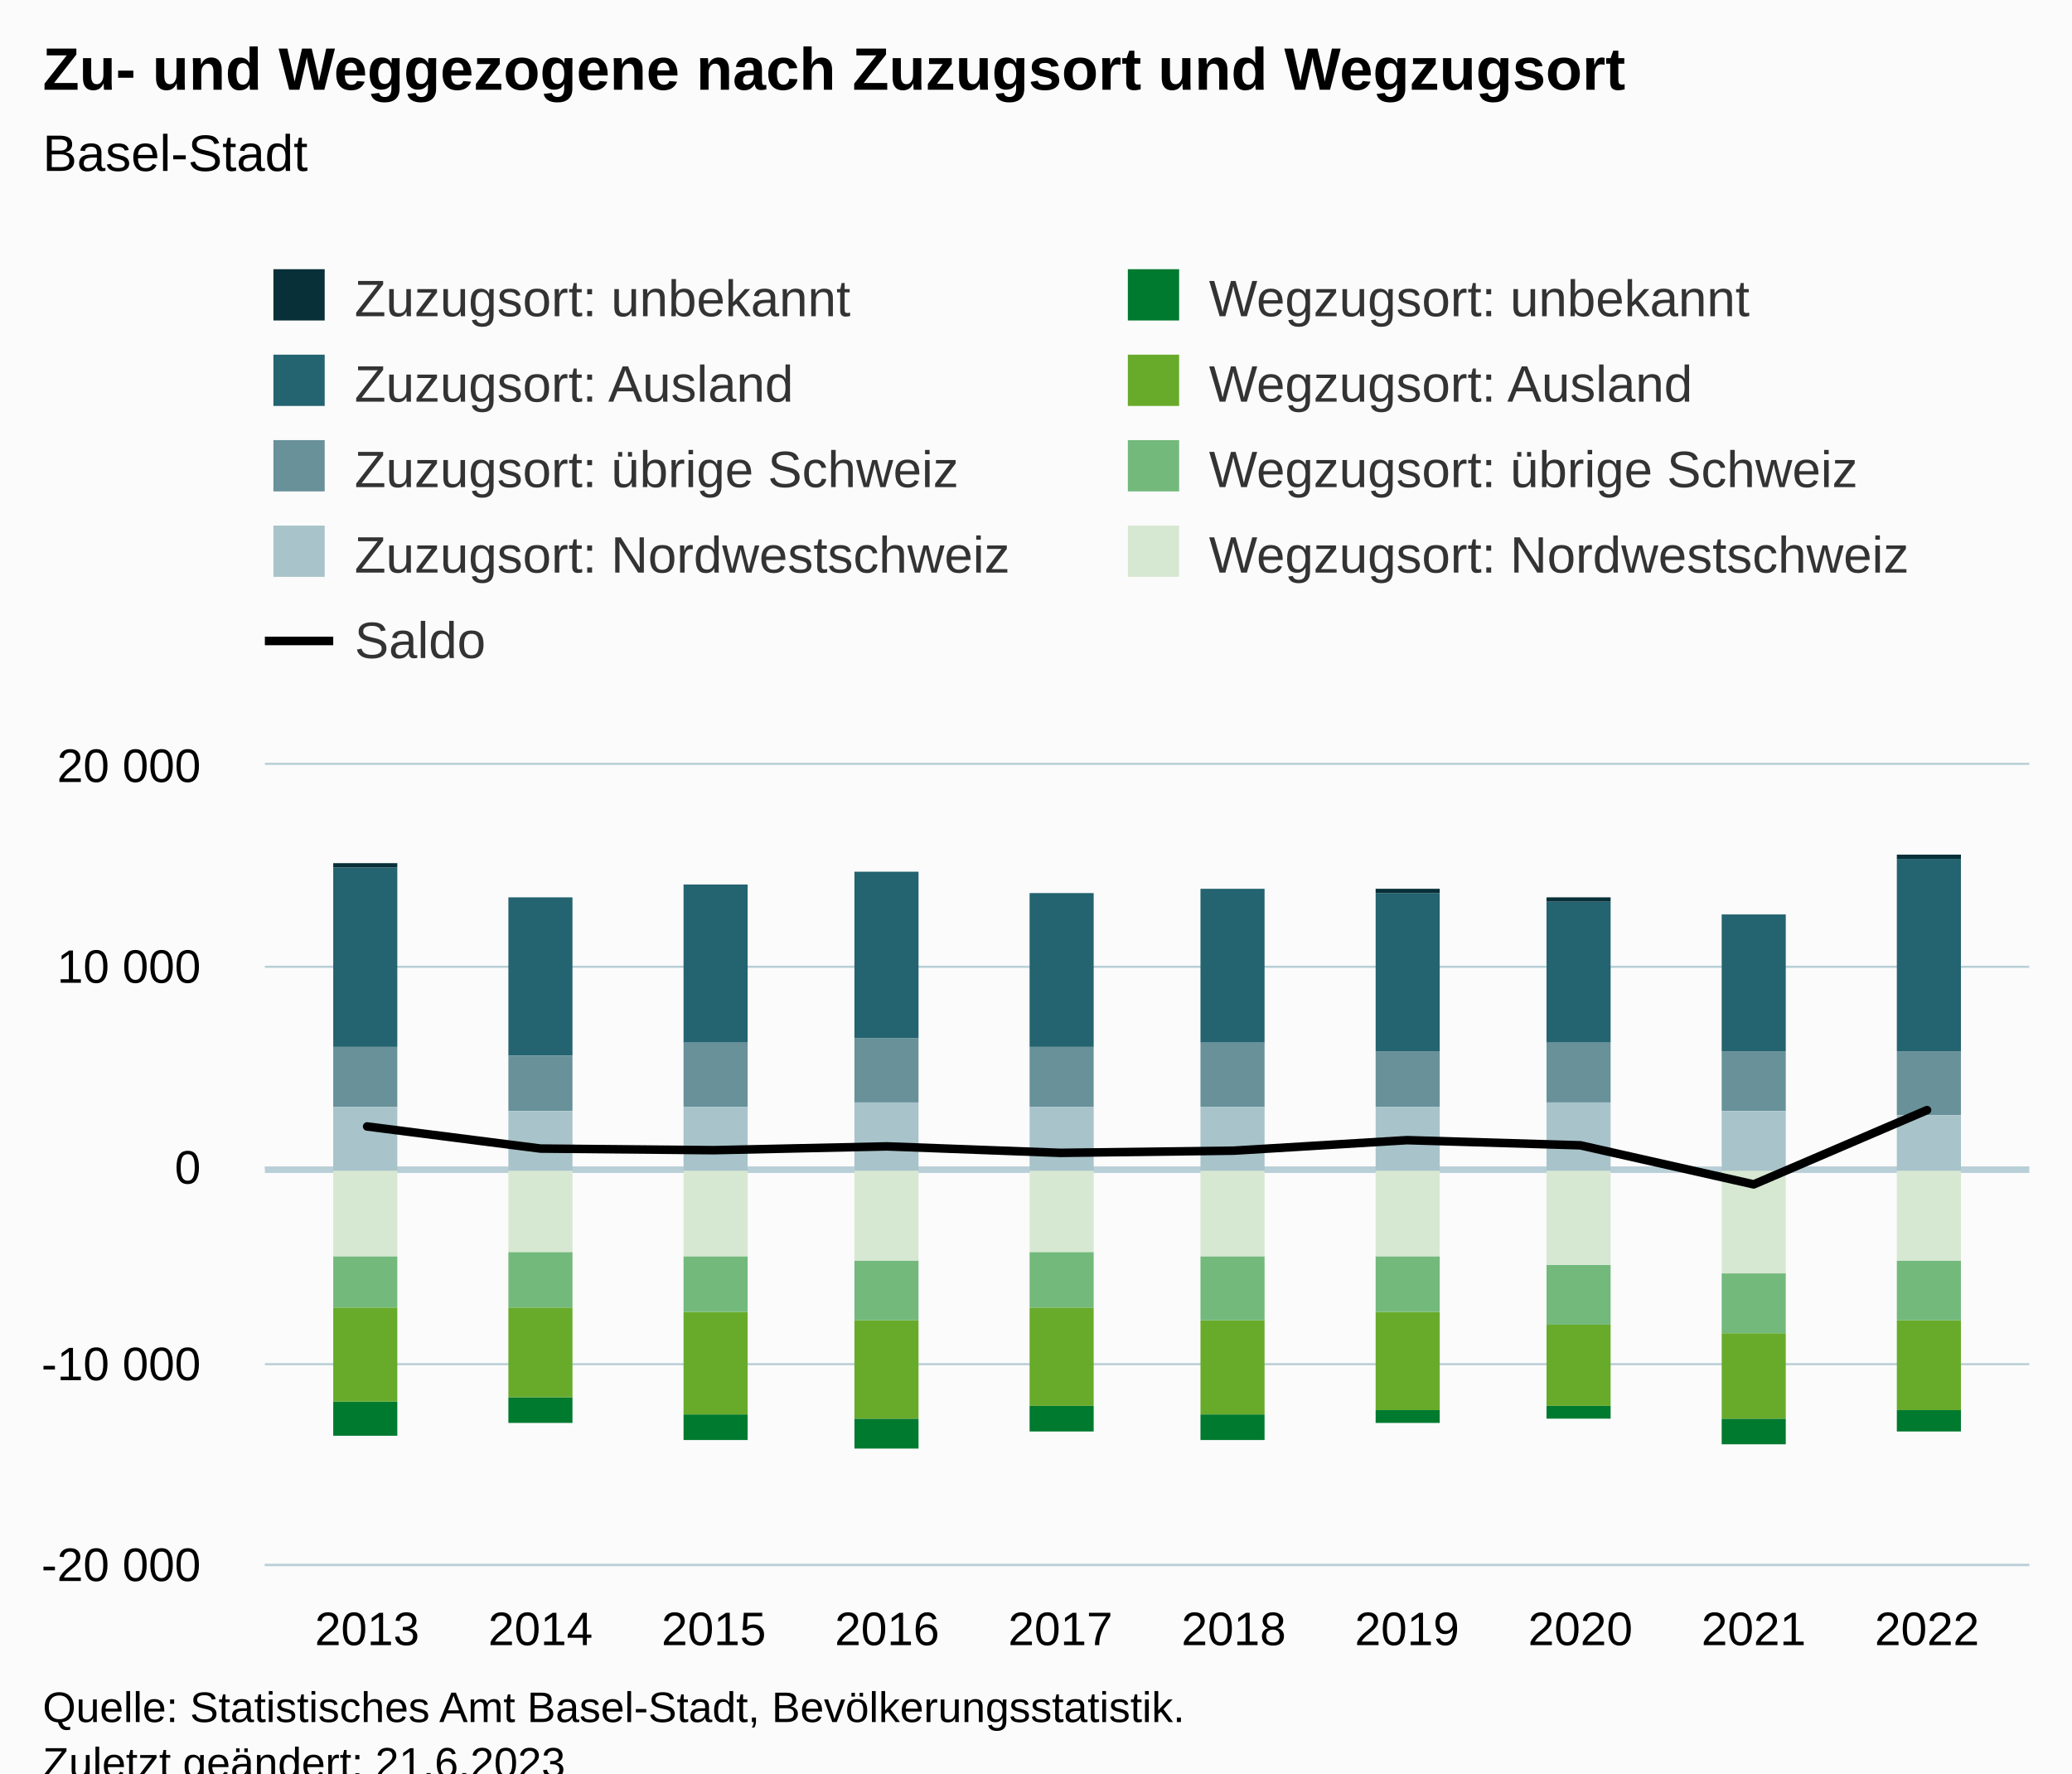
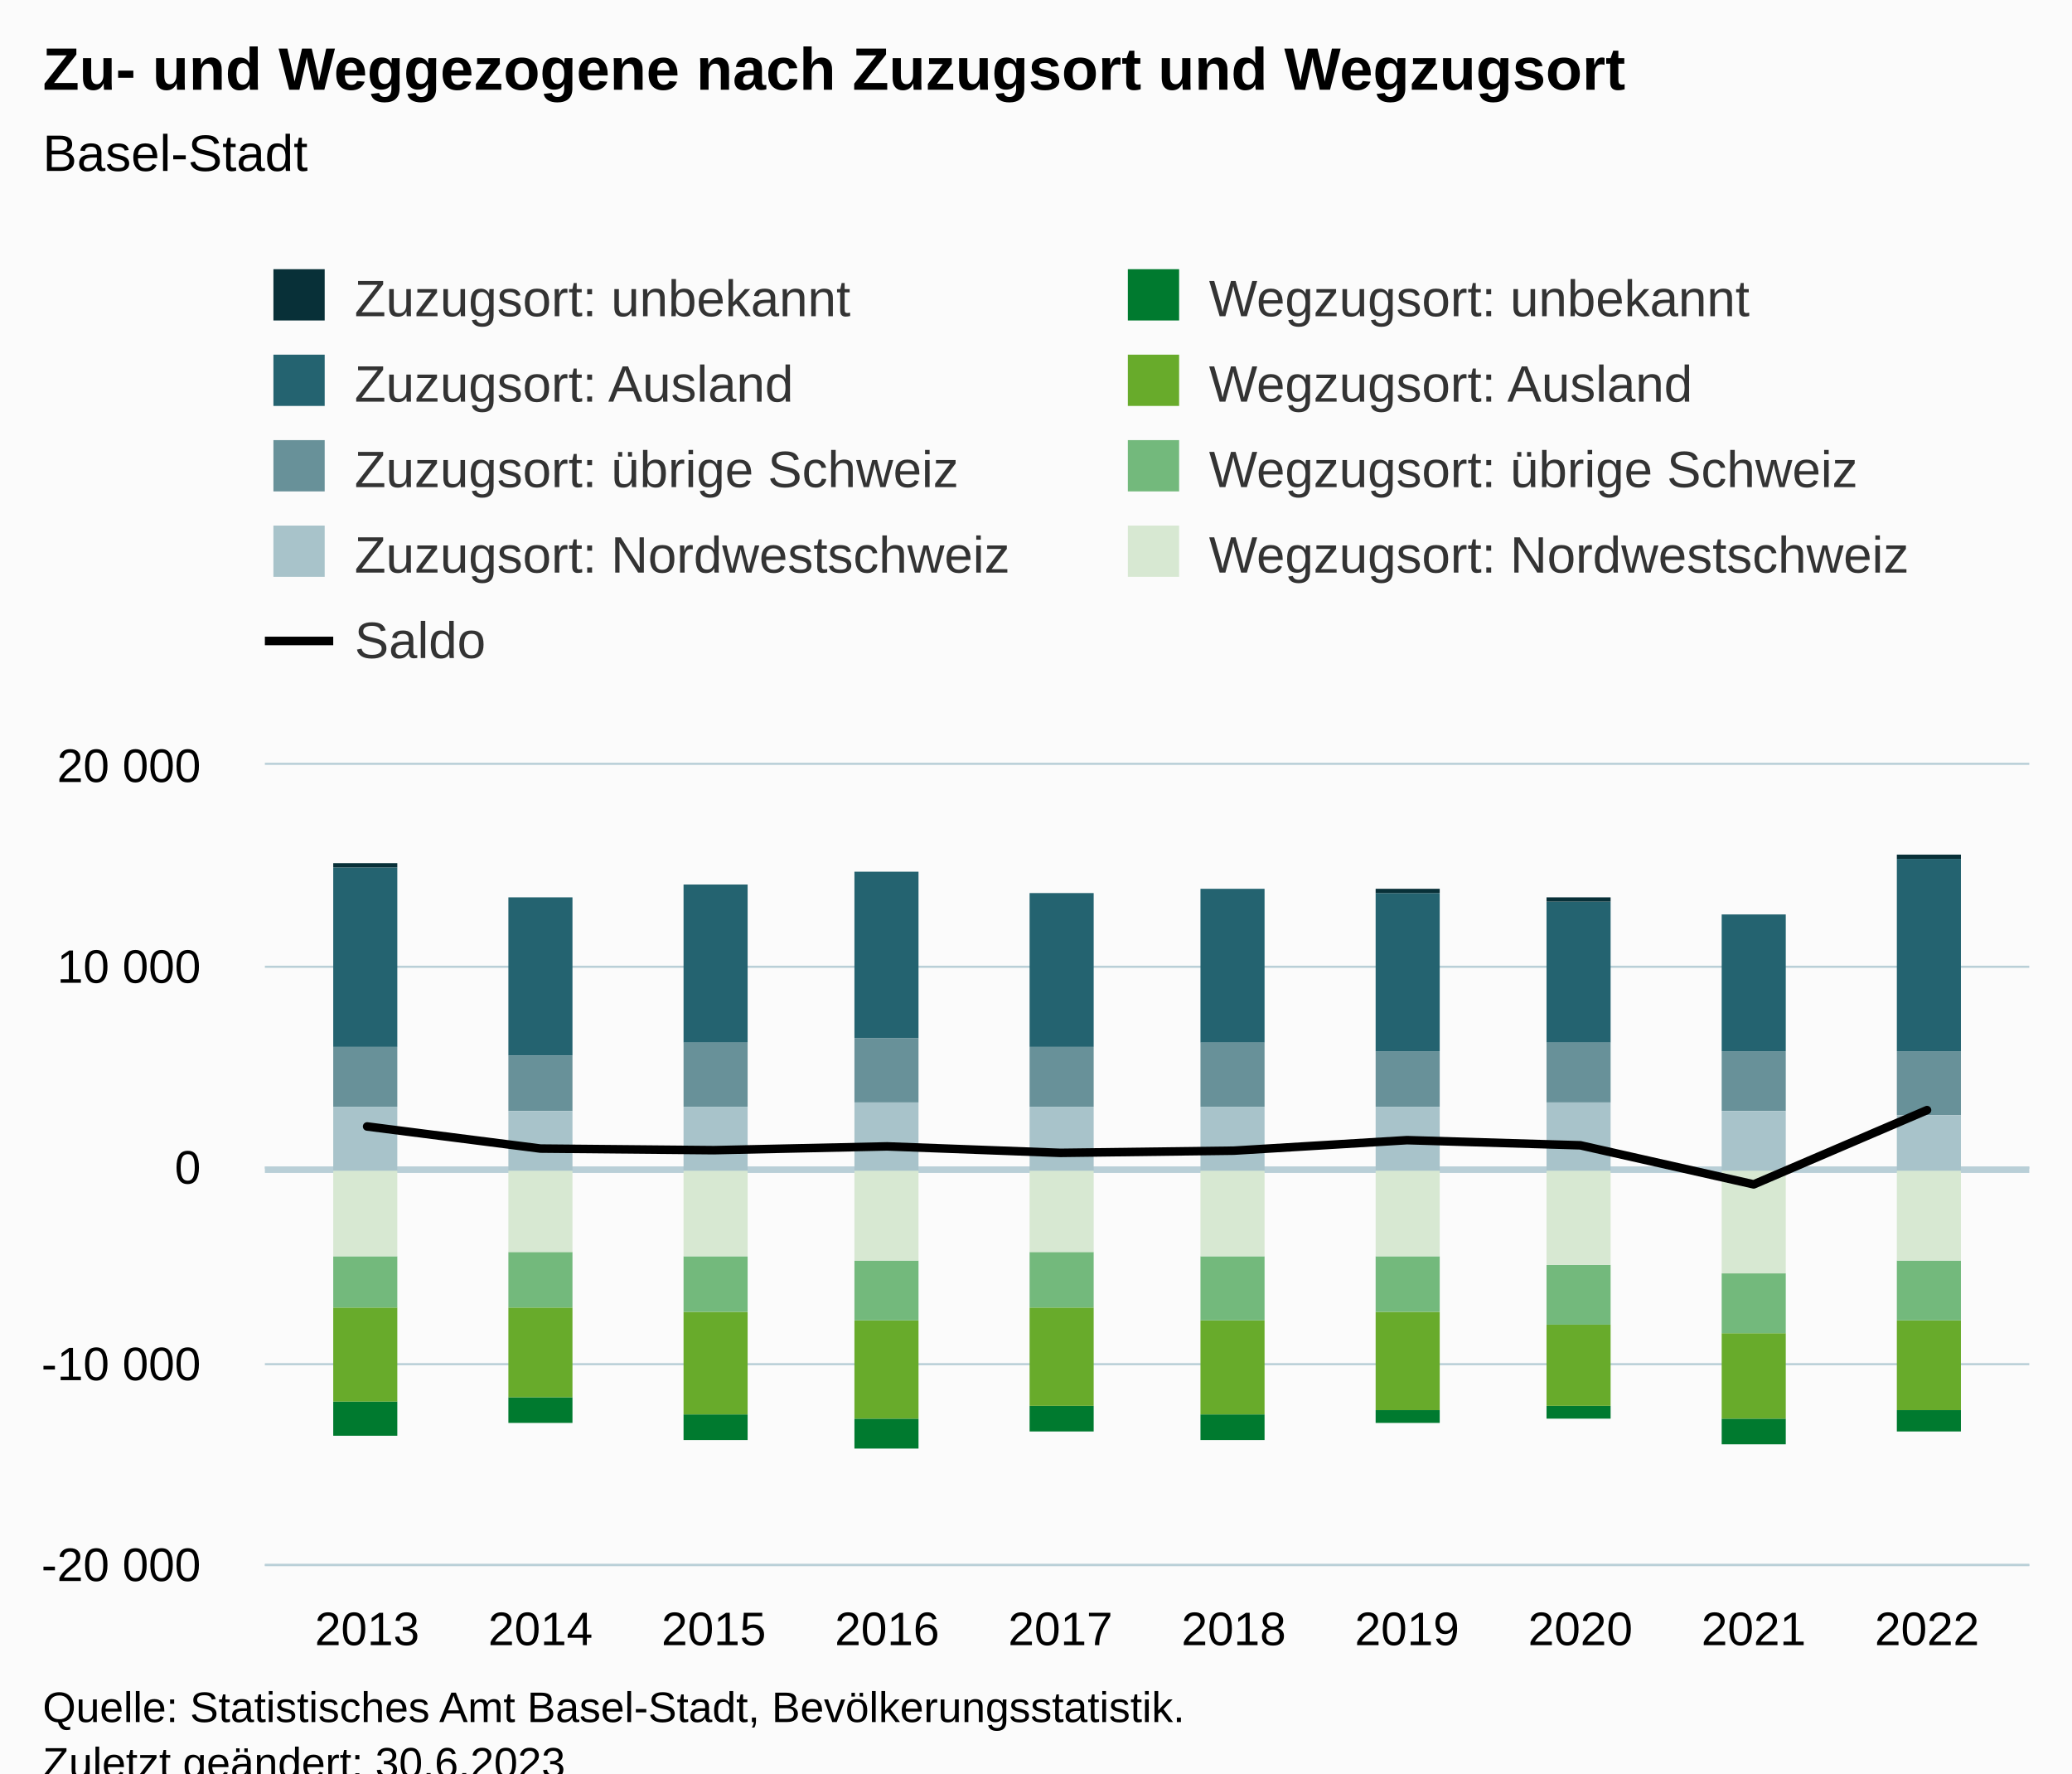
<svg xmlns="http://www.w3.org/2000/svg" version="1.1" class="highcharts-root" style="font-family:Arial;font-size:12px;" viewBox="0 0 485 415">
  <defs>
-     <clipPath id="highcharts-icet9wf-97-">
+     <clipPath id="highcharts-j32g51g-97-">
      <rect x="0" y="0" width="413" height="187" fill="none" />
    </clipPath>
-     <clipPath id="highcharts-icet9wf-108-">
+     <clipPath id="highcharts-j32g51g-108-">
      <rect x="0" y="0" width="413" height="187" fill="none" />
    </clipPath>
-     <clipPath id="highcharts-icet9wf-189-">
+     <clipPath id="highcharts-j32g51g-189-">
      <rect x="62" y="179" width="413" height="187" fill="none" />
    </clipPath>
  </defs>
  <rect fill="#fbfbfb" class="highcharts-background" x="0" y="0" width="485" height="428" rx="0" ry="0" />
  <rect fill="none" class="highcharts-plot-background" x="62" y="179" width="413" height="187" />
  <g class="highcharts-pane-group" data-z-index="0" />
  <g class="highcharts-plot-lines-0" data-z-index="0" />
  <g class="highcharts-grid highcharts-xaxis-grid" data-z-index="1">
    <path fill="none" data-z-index="1" class="highcharts-grid-line" d="M 85.5 179 L 85.5 366" opacity="1" />
    <path fill="none" data-z-index="1" class="highcharts-grid-line" d="M 126.5 179 L 126.5 366" opacity="1" />
    <path fill="none" data-z-index="1" class="highcharts-grid-line" d="M 166.5 179 L 166.5 366" opacity="1" />
    <path fill="none" data-z-index="1" class="highcharts-grid-line" d="M 207.5 179 L 207.5 366" opacity="1" />
    <path fill="none" data-z-index="1" class="highcharts-grid-line" d="M 247.5 179 L 247.5 366" opacity="1" />
    <path fill="none" data-z-index="1" class="highcharts-grid-line" d="M 288.5 179 L 288.5 366" opacity="1" />
    <path fill="none" data-z-index="1" class="highcharts-grid-line" d="M 328.5 179 L 328.5 366" opacity="1" />
    <path fill="none" data-z-index="1" class="highcharts-grid-line" d="M 369.5 179 L 369.5 366" opacity="1" />
    <path fill="none" data-z-index="1" class="highcharts-grid-line" d="M 409.5 179 L 409.5 366" opacity="1" />
    <path fill="none" data-z-index="1" class="highcharts-grid-line" d="M 450.5 179 L 450.5 366" opacity="1" />
  </g>
  <g class="highcharts-grid highcharts-yaxis-grid" data-z-index="1">
    <path fill="none" stroke="#B9CFD7" stroke-width="0.5" data-z-index="1" class="highcharts-grid-line" d="M 62 366.25 L 475 366.25" opacity="1" />
    <path fill="none" stroke="#B9CFD7" stroke-width="0.5" data-z-index="1" class="highcharts-grid-line" d="M 62 319.25 L 475 319.25" opacity="1" />
    <path fill="none" stroke="#B9CFD7" stroke-width="0.5" data-z-index="1" class="highcharts-grid-line" d="M 62 273.25 L 475 273.25" opacity="1" />
    <path fill="none" stroke="#B9CFD7" stroke-width="0.5" data-z-index="1" class="highcharts-grid-line" d="M 62 226.25 L 475 226.25" opacity="1" />
    <path fill="none" stroke="#B9CFD7" stroke-width="0.5" data-z-index="1" class="highcharts-grid-line" d="M 62 178.75 L 475 178.75" opacity="1" />
  </g>
  <rect fill="none" class="highcharts-plot-border" data-z-index="1" x="62" y="179" width="413" height="187" />
  <g class="highcharts-axis highcharts-xaxis" data-z-index="2">
    <path fill="none" class="highcharts-axis-line" stroke="#B9CFD7" stroke-width="0.5" data-z-index="7" d="M 62 366.25 L 475 366.25" />
  </g>
  <g class="highcharts-axis highcharts-yaxis" data-z-index="2">
    <path fill="none" class="highcharts-axis-line" data-z-index="7" d="M 62 179 L 62 366" />
  </g>
  <g class="highcharts-series-group" data-z-index="3">
    <path fill="none" class="highcharts-plot-line " stroke="#B9CFD7" stroke-width="1.5" d="M 62 273.75 L 475 273.75" />
-     <g class="highcharts-series highcharts-series-1 highcharts-column-series" data-z-index="0.1" opacity="1" transform="translate(62,179) scale(1 1)" clip-path="url(#highcharts-icet9wf-108-)">
+     <g class="highcharts-series highcharts-series-1 highcharts-column-series" data-z-index="0.1" opacity="1" transform="translate(62,179) scale(1 1)" clip-path="url(#highcharts-j32g51g-108-)">
      <rect x="16" y="24" width="15" height="42" fill="#246370" opacity="1" class="highcharts-point" />
      <rect x="57" y="31" width="15" height="37" fill="#246370" opacity="1" class="highcharts-point" />
      <rect x="98" y="28" width="15" height="37" fill="#246370" opacity="1" class="highcharts-point" />
      <rect x="138" y="25" width="15" height="39" fill="#246370" opacity="1" class="highcharts-point" />
      <rect x="179" y="30" width="15" height="36" fill="#246370" opacity="1" class="highcharts-point" />
      <rect x="219" y="29" width="15" height="36" fill="#246370" opacity="1" class="highcharts-point" />
      <rect x="260" y="30" width="15" height="37" fill="#246370" opacity="1" class="highcharts-point" />
      <rect x="300" y="32" width="15" height="33" fill="#246370" opacity="1" class="highcharts-point" />
      <rect x="341" y="35" width="15" height="32" fill="#246370" opacity="1" class="highcharts-point" />
      <rect x="382" y="22" width="15" height="45" fill="#246370" opacity="1" class="highcharts-point" />
    </g>
    <g class="highcharts-markers highcharts-series-1 highcharts-column-series" data-z-index="0.1" opacity="1" transform="translate(62,179) scale(1 1)" clip-path="none" />
-     <g class="highcharts-series highcharts-series-2 highcharts-column-series" data-z-index="0.1" opacity="1" transform="translate(62,179) scale(1 1)" clip-path="url(#highcharts-icet9wf-108-)">
+     <g class="highcharts-series highcharts-series-2 highcharts-column-series" data-z-index="0.1" opacity="1" transform="translate(62,179) scale(1 1)" clip-path="url(#highcharts-j32g51g-108-)">
      <rect x="16" y="66" width="15" height="14" fill="#689199" opacity="1" class="highcharts-point" />
      <rect x="57" y="68" width="15" height="13" fill="#689199" opacity="1" class="highcharts-point" />
      <rect x="98" y="65" width="15" height="15" fill="#689199" opacity="1" class="highcharts-point" />
      <rect x="138" y="64" width="15" height="15" fill="#689199" opacity="1" class="highcharts-point" />
      <rect x="179" y="66" width="15" height="14" fill="#689199" opacity="1" class="highcharts-point" />
      <rect x="219" y="65" width="15" height="15" fill="#689199" opacity="1" class="highcharts-point" />
      <rect x="260" y="67" width="15" height="13" fill="#689199" opacity="1" class="highcharts-point" />
      <rect x="300" y="65" width="15" height="14" fill="#689199" opacity="1" class="highcharts-point" />
      <rect x="341" y="67" width="15" height="14" fill="#689199" opacity="1" class="highcharts-point" />
      <rect x="382" y="67" width="15" height="15" fill="#689199" opacity="1" class="highcharts-point" />
    </g>
    <g class="highcharts-markers highcharts-series-2 highcharts-column-series" data-z-index="0.1" opacity="1" transform="translate(62,179) scale(1 1)" clip-path="none" />
-     <g class="highcharts-series highcharts-series-3 highcharts-column-series" data-z-index="0.1" opacity="1" transform="translate(62,179) scale(1 1)" clip-path="url(#highcharts-icet9wf-108-)">
+     <g class="highcharts-series highcharts-series-3 highcharts-column-series" data-z-index="0.1" opacity="1" transform="translate(62,179) scale(1 1)" clip-path="url(#highcharts-j32g51g-108-)">
      <rect x="16" y="80" width="15" height="15" fill="#A8C3CA" opacity="1" class="highcharts-point" />
      <rect x="57" y="81" width="15" height="14" fill="#A8C3CA" opacity="1" class="highcharts-point" />
      <rect x="98" y="80" width="15" height="15" fill="#A8C3CA" opacity="1" class="highcharts-point" />
      <rect x="138" y="79" width="15" height="16" fill="#A8C3CA" opacity="1" class="highcharts-point" />
      <rect x="179" y="80" width="15" height="15" fill="#A8C3CA" opacity="1" class="highcharts-point" />
      <rect x="219" y="80" width="15" height="15" fill="#A8C3CA" opacity="1" class="highcharts-point" />
      <rect x="260" y="80" width="15" height="15" fill="#A8C3CA" opacity="1" class="highcharts-point" />
      <rect x="300" y="79" width="15" height="16" fill="#A8C3CA" opacity="1" class="highcharts-point" />
      <rect x="341" y="81" width="15" height="14" fill="#A8C3CA" opacity="1" class="highcharts-point" />
      <rect x="382" y="82" width="15" height="13" fill="#A8C3CA" opacity="1" class="highcharts-point" />
    </g>
    <g class="highcharts-markers highcharts-series-3 highcharts-column-series" data-z-index="0.1" opacity="1" transform="translate(62,179) scale(1 1)" clip-path="none" />
-     <g class="highcharts-series highcharts-series-4 highcharts-column-series" data-z-index="0.1" opacity="1" transform="translate(62,179) scale(1 1)" clip-path="url(#highcharts-icet9wf-108-)">
+     <g class="highcharts-series highcharts-series-4 highcharts-column-series" data-z-index="0.1" opacity="1" transform="translate(62,179) scale(1 1)" clip-path="url(#highcharts-j32g51g-108-)">
      <rect x="16" y="149" width="15" height="8" fill="#007A2F" opacity="1" class="highcharts-point highcharts-negative" />
      <rect x="57" y="148" width="15" height="6" fill="#007A2F" opacity="1" class="highcharts-point highcharts-negative" />
      <rect x="98" y="152" width="15" height="6" fill="#007A2F" opacity="1" class="highcharts-point highcharts-negative" />
      <rect x="138" y="153" width="15" height="7" fill="#007A2F" opacity="1" class="highcharts-point highcharts-negative" />
      <rect x="179" y="150" width="15" height="6" fill="#007A2F" opacity="1" class="highcharts-point highcharts-negative" />
      <rect x="219" y="152" width="15" height="6" fill="#007A2F" opacity="1" class="highcharts-point highcharts-negative" />
      <rect x="260" y="151" width="15" height="3" fill="#007A2F" opacity="1" class="highcharts-point highcharts-negative" />
      <rect x="300" y="150" width="15" height="3" fill="#007A2F" opacity="1" class="highcharts-point highcharts-negative" />
      <rect x="341" y="153" width="15" height="6" fill="#007A2F" opacity="1" class="highcharts-point highcharts-negative" />
      <rect x="382" y="151" width="15" height="5" fill="#007A2F" opacity="1" class="highcharts-point highcharts-negative" />
    </g>
    <g class="highcharts-markers highcharts-series-4 highcharts-column-series" data-z-index="0.1" opacity="1" transform="translate(62,179) scale(1 1)" clip-path="none" />
-     <g class="highcharts-series highcharts-series-5 highcharts-column-series" data-z-index="0.1" opacity="1" transform="translate(62,179) scale(1 1)" clip-path="url(#highcharts-icet9wf-108-)">
+     <g class="highcharts-series highcharts-series-5 highcharts-column-series" data-z-index="0.1" opacity="1" transform="translate(62,179) scale(1 1)" clip-path="url(#highcharts-j32g51g-108-)">
      <rect x="16" y="127" width="15" height="22" fill="#68AB2B" opacity="1" class="highcharts-point highcharts-negative" />
      <rect x="57" y="127" width="15" height="21" fill="#68AB2B" opacity="1" class="highcharts-point highcharts-negative" />
      <rect x="98" y="128" width="15" height="24" fill="#68AB2B" opacity="1" class="highcharts-point highcharts-negative" />
      <rect x="138" y="130" width="15" height="23" fill="#68AB2B" opacity="1" class="highcharts-point highcharts-negative" />
      <rect x="179" y="127" width="15" height="23" fill="#68AB2B" opacity="1" class="highcharts-point highcharts-negative" />
      <rect x="219" y="130" width="15" height="22" fill="#68AB2B" opacity="1" class="highcharts-point highcharts-negative" />
      <rect x="260" y="128" width="15" height="23" fill="#68AB2B" opacity="1" class="highcharts-point highcharts-negative" />
      <rect x="300" y="131" width="15" height="19" fill="#68AB2B" opacity="1" class="highcharts-point highcharts-negative" />
      <rect x="341" y="133" width="15" height="20" fill="#68AB2B" opacity="1" class="highcharts-point highcharts-negative" />
      <rect x="382" y="130" width="15" height="21" fill="#68AB2B" opacity="1" class="highcharts-point highcharts-negative" />
    </g>
    <g class="highcharts-markers highcharts-series-5 highcharts-column-series" data-z-index="0.1" opacity="1" transform="translate(62,179) scale(1 1)" clip-path="none" />
-     <g class="highcharts-series highcharts-series-6 highcharts-column-series" data-z-index="0.1" opacity="1" transform="translate(62,179) scale(1 1)" clip-path="url(#highcharts-icet9wf-108-)">
+     <g class="highcharts-series highcharts-series-6 highcharts-column-series" data-z-index="0.1" opacity="1" transform="translate(62,179) scale(1 1)" clip-path="url(#highcharts-j32g51g-108-)">
      <rect x="16" y="115" width="15" height="12" fill="#73B97C" opacity="1" class="highcharts-point highcharts-negative" />
      <rect x="57" y="114" width="15" height="13" fill="#73B97C" opacity="1" class="highcharts-point highcharts-negative" />
      <rect x="98" y="115" width="15" height="13" fill="#73B97C" opacity="1" class="highcharts-point highcharts-negative" />
      <rect x="138" y="116" width="15" height="14" fill="#73B97C" opacity="1" class="highcharts-point highcharts-negative" />
      <rect x="179" y="114" width="15" height="13" fill="#73B97C" opacity="1" class="highcharts-point highcharts-negative" />
      <rect x="219" y="115" width="15" height="15" fill="#73B97C" opacity="1" class="highcharts-point highcharts-negative" />
      <rect x="260" y="115" width="15" height="13" fill="#73B97C" opacity="1" class="highcharts-point highcharts-negative" />
      <rect x="300" y="117" width="15" height="14" fill="#73B97C" opacity="1" class="highcharts-point highcharts-negative" />
      <rect x="341" y="119" width="15" height="14" fill="#73B97C" opacity="1" class="highcharts-point highcharts-negative" />
      <rect x="382" y="116" width="15" height="14" fill="#73B97C" opacity="1" class="highcharts-point highcharts-negative" />
    </g>
    <g class="highcharts-markers highcharts-series-6 highcharts-column-series" data-z-index="0.1" opacity="1" transform="translate(62,179) scale(1 1)" clip-path="none" />
-     <g class="highcharts-series highcharts-series-7 highcharts-column-series" data-z-index="0.1" opacity="1" transform="translate(62,179) scale(1 1)" clip-path="url(#highcharts-icet9wf-108-)">
+     <g class="highcharts-series highcharts-series-7 highcharts-column-series" data-z-index="0.1" opacity="1" transform="translate(62,179) scale(1 1)" clip-path="url(#highcharts-j32g51g-108-)">
      <rect x="16" y="95" width="15" height="20" fill="#D7E8D2" opacity="1" class="highcharts-point highcharts-negative" />
      <rect x="57" y="95" width="15" height="19" fill="#D7E8D2" opacity="1" class="highcharts-point highcharts-negative" />
      <rect x="98" y="95" width="15" height="20" fill="#D7E8D2" opacity="1" class="highcharts-point highcharts-negative" />
      <rect x="138" y="95" width="15" height="21" fill="#D7E8D2" opacity="1" class="highcharts-point highcharts-negative" />
      <rect x="179" y="95" width="15" height="19" fill="#D7E8D2" opacity="1" class="highcharts-point highcharts-negative" />
      <rect x="219" y="95" width="15" height="20" fill="#D7E8D2" opacity="1" class="highcharts-point highcharts-negative" />
      <rect x="260" y="95" width="15" height="20" fill="#D7E8D2" opacity="1" class="highcharts-point highcharts-negative" />
      <rect x="300" y="95" width="15" height="22" fill="#D7E8D2" opacity="1" class="highcharts-point highcharts-negative" />
      <rect x="341" y="95" width="15" height="24" fill="#D7E8D2" opacity="1" class="highcharts-point highcharts-negative" />
      <rect x="382" y="95" width="15" height="21" fill="#D7E8D2" opacity="1" class="highcharts-point highcharts-negative" />
    </g>
    <g class="highcharts-markers highcharts-series-7 highcharts-column-series" data-z-index="0.1" opacity="1" transform="translate(62,179) scale(1 1)" clip-path="none" />
-     <g class="highcharts-series highcharts-series-8 highcharts-line-series" data-z-index="0.1" opacity="1" transform="translate(62,179) scale(1 1)" clip-path="url(#highcharts-icet9wf-108-)">
+     <g class="highcharts-series highcharts-series-8 highcharts-line-series" data-z-index="0.1" opacity="1" transform="translate(62,179) scale(1 1)" clip-path="url(#highcharts-j32g51g-108-)">
      <path fill="none" d="M 23.936 84.622 L 64.506 89.793 L 105.076 90.171 L 145.645 89.283 L 186.215 90.798 L 226.785 90.284 L 267.355 87.825 L 307.924 89.031 L 348.494 98.175 L 389.064 80.793" class="highcharts-graph" data-z-index="1" stroke="#000000" stroke-width="2" stroke-linejoin="round" stroke-linecap="round" />
    </g>
    <g class="highcharts-markers highcharts-series-8 highcharts-line-series" data-z-index="0.1" opacity="1" transform="translate(62,179) scale(1 1)" clip-path="none" />
-     <g class="highcharts-series highcharts-series-0 highcharts-column-series" data-z-index="5" opacity="1" transform="translate(62,179) scale(1 1)" clip-path="url(#highcharts-icet9wf-108-)">
+     <g class="highcharts-series highcharts-series-0 highcharts-column-series" data-z-index="5" opacity="1" transform="translate(62,179) scale(1 1)" clip-path="url(#highcharts-j32g51g-108-)">
      <rect x="16" y="23" width="15" height="1" fill="#083038" opacity="1" class="highcharts-point" />
      <rect x="57" y="31" width="15" height="0" fill="#083038" opacity="1" class="highcharts-point" />
      <rect x="98" y="28" width="15" height="0" fill="#083038" opacity="1" class="highcharts-point" />
      <rect x="138" y="25" width="15" height="0" fill="#083038" opacity="1" class="highcharts-point" />
      <rect x="179" y="30" width="15" height="0" fill="#083038" opacity="1" class="highcharts-point" />
      <rect x="219" y="29" width="15" height="0" fill="#083038" opacity="1" class="highcharts-point" />
      <rect x="260" y="29" width="15" height="1" fill="#083038" opacity="1" class="highcharts-point" />
      <rect x="300" y="31" width="15" height="1" fill="#083038" opacity="1" class="highcharts-point" />
      <rect x="341" y="35" width="15" height="0" fill="#083038" opacity="1" class="highcharts-point" />
      <rect x="382" y="21" width="15" height="1" fill="#083038" opacity="1" class="highcharts-point" />
    </g>
    <g class="highcharts-markers highcharts-series-0 highcharts-column-series" data-z-index="5" opacity="1" transform="translate(62,179) scale(1 1)" clip-path="none" />
  </g>
  <text x="10" text-anchor="start" class="highcharts-title" data-z-index="4" style="color:#000000;font-size:14px;font-weight:bold;fill:#000000;" y="21">
    <tspan>Zu- und Weggezogene nach Zuzugsort und Wegzugsort</tspan>
  </text>
  <text x="10" text-anchor="start" class="highcharts-subtitle" data-z-index="4" style="color:#000000;font-size:12px;font-weight:normal;fill:#000000;" y="40">
    <tspan>Basel-Stadt</tspan>
  </text>
  <text x="10" text-anchor="start" class="highcharts-caption" data-z-index="4" style="color:#666666;fill:#666666;" y="400" />
  <g class="highcharts-legend" data-z-index="7" transform="translate(54,56)">
    <rect fill="none" class="highcharts-legend-box" rx="0" ry="0" x="0" y="0" width="396" height="111" visibility="visible" />
    <g data-z-index="1">
      <g>
        <g class="highcharts-legend-item highcharts-column-series highcharts-color-undefined highcharts-series-0" data-z-index="1" transform="translate(8,3)">
          <text x="21" style="color:#333333;cursor:pointer;font-size:12px;font-weight:normal;white-space:nowrap;fill:#333333;" text-anchor="start" data-z-index="2" y="15">
            <tspan>Zuzugsort: unbekannt</tspan>
          </text>
          <rect x="2" y="4" width="12" height="12" fill="#083038" class="highcharts-point" data-z-index="3" />
        </g>
        <g class="highcharts-legend-item highcharts-column-series highcharts-color-undefined highcharts-series-4" data-z-index="1" transform="translate(208,3)">
          <text x="21" y="15" style="color:#333333;cursor:pointer;font-size:12px;font-weight:normal;white-space:nowrap;fill:#333333;" text-anchor="start" data-z-index="2">
            <tspan>Wegzugsort: unbekannt</tspan>
          </text>
          <rect x="2" y="4" width="12" height="12" fill="#007A2F" class="highcharts-point" data-z-index="3" />
        </g>
        <g class="highcharts-legend-item highcharts-column-series highcharts-color-undefined highcharts-series-1" data-z-index="1" transform="translate(8,23)">
          <text x="21" y="15" style="color:#333333;cursor:pointer;font-size:12px;font-weight:normal;white-space:nowrap;fill:#333333;" text-anchor="start" data-z-index="2">
            <tspan>Zuzugsort: Ausland</tspan>
          </text>
          <rect x="2" y="4" width="12" height="12" fill="#246370" class="highcharts-point" data-z-index="3" />
        </g>
        <g class="highcharts-legend-item highcharts-column-series highcharts-color-undefined highcharts-series-5" data-z-index="1" transform="translate(208,23)">
          <text x="21" y="15" style="color:#333333;cursor:pointer;font-size:12px;font-weight:normal;white-space:nowrap;fill:#333333;" text-anchor="start" data-z-index="2">
            <tspan>Wegzugsort: Ausland</tspan>
          </text>
          <rect x="2" y="4" width="12" height="12" fill="#68AB2B" class="highcharts-point" data-z-index="3" />
        </g>
        <g class="highcharts-legend-item highcharts-column-series highcharts-color-undefined highcharts-series-2" data-z-index="1" transform="translate(8,43)">
          <text x="21" y="15" style="color:#333333;cursor:pointer;font-size:12px;font-weight:normal;white-space:nowrap;fill:#333333;" text-anchor="start" data-z-index="2">
            <tspan>Zuzugsort: übrige Schweiz</tspan>
          </text>
          <rect x="2" y="4" width="12" height="12" fill="#689199" class="highcharts-point" data-z-index="3" />
        </g>
        <g class="highcharts-legend-item highcharts-column-series highcharts-color-undefined highcharts-series-6" data-z-index="1" transform="translate(208,43)">
          <text x="21" y="15" style="color:#333333;cursor:pointer;font-size:12px;font-weight:normal;white-space:nowrap;fill:#333333;" text-anchor="start" data-z-index="2">
            <tspan>Wegzugsort: übrige Schweiz</tspan>
          </text>
          <rect x="2" y="4" width="12" height="12" fill="#73B97C" class="highcharts-point" data-z-index="3" />
        </g>
        <g class="highcharts-legend-item highcharts-column-series highcharts-color-undefined highcharts-series-3" data-z-index="1" transform="translate(8,63)">
          <text x="21" y="15" style="color:#333333;cursor:pointer;font-size:12px;font-weight:normal;white-space:nowrap;fill:#333333;" text-anchor="start" data-z-index="2">
            <tspan>Zuzugsort: Nordwestschweiz</tspan>
          </text>
          <rect x="2" y="4" width="12" height="12" fill="#A8C3CA" class="highcharts-point" data-z-index="3" />
        </g>
        <g class="highcharts-legend-item highcharts-column-series highcharts-color-undefined highcharts-series-7" data-z-index="1" transform="translate(208,63)">
          <text x="21" y="15" style="color:#333333;cursor:pointer;font-size:12px;font-weight:normal;white-space:nowrap;fill:#333333;" text-anchor="start" data-z-index="2">
            <tspan>Wegzugsort: Nordwestschweiz</tspan>
          </text>
          <rect x="2" y="4" width="12" height="12" fill="#D7E8D2" class="highcharts-point" data-z-index="3" />
        </g>
        <g class="highcharts-legend-item highcharts-line-series highcharts-color-undefined highcharts-series-8" data-z-index="1" transform="translate(8,83)">
          <path fill="none" d="M 0 11 L 16 11" class="highcharts-graph" stroke="#000000" stroke-width="2" />
          <text x="21" y="15" style="color:#333333;cursor:pointer;font-size:12px;font-weight:normal;white-space:nowrap;fill:#333333;" text-anchor="start" data-z-index="2">
            <tspan>Saldo</tspan>
          </text>
        </g>
      </g>
    </g>
  </g>
  <g class="highcharts-axis-labels highcharts-xaxis-labels" data-z-index="7">
    <text x="85.936" style="color:#000000;cursor:default;font-size:11px;fill:#000000;" text-anchor="middle" transform="translate(0,0)" y="385" opacity="1">2013</text>
    <text x="126.506" style="color:#000000;cursor:default;font-size:11px;fill:#000000;" text-anchor="middle" transform="translate(0,0)" y="385" opacity="1">2014</text>
    <text x="167.076" style="color:#000000;cursor:default;font-size:11px;fill:#000000;" text-anchor="middle" transform="translate(0,0)" y="385" opacity="1">2015</text>
    <text x="207.645" style="color:#000000;cursor:default;font-size:11px;fill:#000000;" text-anchor="middle" transform="translate(0,0)" y="385" opacity="1">2016</text>
    <text x="248.215" style="color:#000000;cursor:default;font-size:11px;fill:#000000;" text-anchor="middle" transform="translate(0,0)" y="385" opacity="1">2017</text>
    <text x="288.785" style="color:#000000;cursor:default;font-size:11px;fill:#000000;" text-anchor="middle" transform="translate(0,0)" y="385" opacity="1">2018</text>
    <text x="329.355" style="color:#000000;cursor:default;font-size:11px;fill:#000000;" text-anchor="middle" transform="translate(0,0)" y="385" opacity="1">2019</text>
    <text x="369.924" style="color:#000000;cursor:default;font-size:11px;fill:#000000;" text-anchor="middle" transform="translate(0,0)" y="385" opacity="1">2020</text>
    <text x="410.494" style="color:#000000;cursor:default;font-size:11px;fill:#000000;" text-anchor="middle" transform="translate(0,0)" y="385" opacity="1">2021</text>
    <text x="451.064" style="color:#000000;cursor:default;font-size:11px;fill:#000000;" text-anchor="middle" transform="translate(0,0)" y="385" opacity="1">2022</text>
  </g>
  <g class="highcharts-axis-labels highcharts-yaxis-labels" data-z-index="7">
    <text x="47" style="color:#000000;cursor:default;font-size:11px;fill:#000000;" text-anchor="end" transform="translate(0,0)" y="370" opacity="1">
      <tspan>-20 000</tspan>
    </text>
    <text x="47" style="color:#000000;cursor:default;font-size:11px;fill:#000000;" text-anchor="end" transform="translate(0,0)" y="323" opacity="1">
      <tspan>-10 000</tspan>
    </text>
    <text x="47" style="color:#000000;cursor:default;font-size:11px;fill:#000000;" text-anchor="end" transform="translate(0,0)" y="277" opacity="1">0</text>
    <text x="47" style="color:#000000;cursor:default;font-size:11px;fill:#000000;" text-anchor="end" transform="translate(0,0)" y="230" opacity="1">
      <tspan>10 000</tspan>
    </text>
    <text x="47" style="color:#000000;cursor:default;font-size:11px;fill:#000000;" text-anchor="end" transform="translate(0,0)" y="183" opacity="1">
      <tspan>20 000</tspan>
    </text>
  </g>
  <text x="10" class="highcharts-credits" text-anchor="start" data-z-index="8" style="cursor:default;color:#000000;font-size:10px;fill:#000000;" y="403">
    <tspan>Quelle: Statistisches Amt Basel-Stadt, Bevölkerungsstatistik.</tspan>
-     <tspan x="10" dy="13">Zuletzt geändert: 21.6.2023</tspan>
+     <tspan x="10" dy="13">Zuletzt geändert: 30.6.2023</tspan>
  </text>
-   <g class="highcharts-control-points" data-z-index="99" clip-path="url(#highcharts-icet9wf-189-)" />
+   <g class="highcharts-control-points" data-z-index="99" clip-path="url(#highcharts-j32g51g-189-)" />
</svg>
